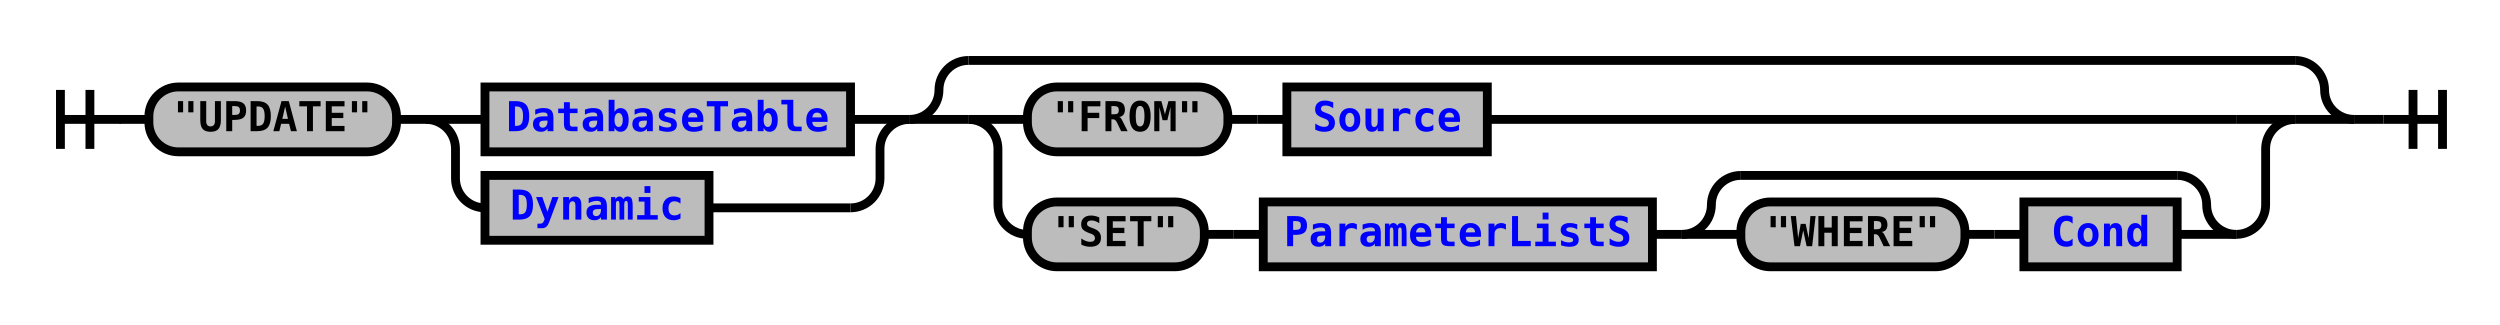
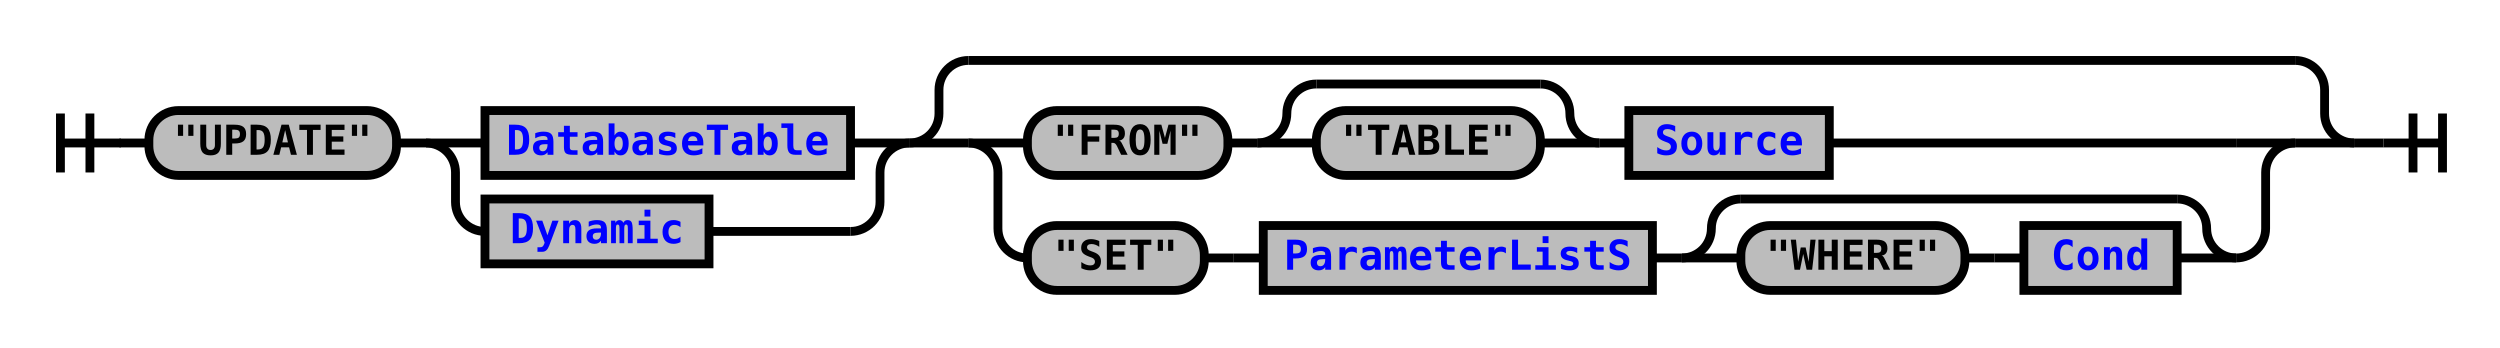
- <svg xmlns="http://www.w3.org/2000/svg" xmlns:xlink="http://www.w3.org/1999/xlink" class="railroad-diagram" width="848" height="110" viewBox="0 0 848 110">
+ <svg xmlns="http://www.w3.org/2000/svg" xmlns:xlink="http://www.w3.org/1999/xlink" class="railroad-diagram" width="848" height="118" viewBox="0 0 848 118">
  <defs>
    <style type="text/css">
path {
stroke-width: 3;
stroke: black;
fill: rgba(0,0,0,0);
}
text {
font: bold 14px monospace;
text-anchor: middle;
}
text.diagram-text {
font-size: 12px;
}
a {
fill: blue;
}
text.diagram-arrow {
font-size: 16px;
}
text.label {
text-anchor: start;
}
text.comment {
font: italic 12px monospace;
}
rect {
stroke-width: 3;
stroke: black;
fill: #BCBCBC;
}
path.diagram-text {
stroke-width: 3;
stroke: black;
fill: #BCBCBC;
cursor: help;
}
</style>
  </defs>
  <g transform="translate(.5 .5)">
-     <path d="M 20 30 v 20 m 10 -20 v 20 m -10 -10 h 20.5" />
-     <path d="M40 40h10" />
+     <path d="M 20 38 v 20 m 10 -20 v 20 m -10 -10 h 20.5" />
+     <path d="M40 48h10" />
    <g>
-       <path d="M50 40h0" />
-       <path d="M798 40h0" />
+       <path d="M50 48h0" />
+       <path d="M798 48h0" />
      <g class="terminal">
-         <path d="M50 40h0" />
-         <path d="M134 40h0" />
-         <rect x="50" y="29" width="84" height="22" rx="10" ry="10" />
-         <text x="92" y="44">"UPDATE"</text>
+         <path d="M50 48h0" />
+         <path d="M134 48h0" />
+         <rect x="50" y="37" width="84" height="22" rx="10" ry="10" />
+         <text x="92" y="52">"UPDATE"</text>
      </g>
-       <path d="M134 40h10" />
+       <path d="M134 48h10" />
      <g>
-         <path d="M144 40h0" />
-         <path d="M308 40h0" />
-         <path d="M144 40h20" />
+         <path d="M144 48h0" />
+         <path d="M308 48h0" />
+         <path d="M144 48h20" />
        <g class="non-terminal">
-           <path d="M164 40h0" />
-           <path d="M288 40h0" />
-           <rect x="164" y="29" width="124" height="22" />
+           <path d="M164 48h0" />
+           <path d="M288 48h0" />
+           <rect x="164" y="37" width="124" height="22" />
          <a xlink:href="reuse_databasetable.svg">
-             <text x="226" y="44">DatabaseTable</text>
+             <text x="226" y="52">DatabaseTable</text>
          </a>
        </g>
-         <path d="M288 40h20" />
-         <path d="M144 40a10 10 0 0 1 10 10v10a10 10 0 0 0 10 10" />
+         <path d="M288 48h20" />
+         <path d="M144 48a10 10 0 0 1 10 10v10a10 10 0 0 0 10 10" />
        <g class="non-terminal">
-           <path d="M164 70h0" />
-           <path d="M240 70h48" />
-           <rect x="164" y="59" width="76" height="22" />
+           <path d="M164 78h0" />
+           <path d="M240 78h48" />
+           <rect x="164" y="67" width="76" height="22" />
          <a xlink:href="reuse_dynamic.svg">
-             <text x="202" y="74">Dynamic</text>
+             <text x="202" y="82">Dynamic</text>
          </a>
        </g>
-         <path d="M288 70a10 10 0 0 0 10 -10v-10a10 10 0 0 1 10 -10" />
+         <path d="M288 78a10 10 0 0 0 10 -10v-10a10 10 0 0 1 10 -10" />
      </g>
      <g>
-         <path d="M308 40h0" />
-         <path d="M798 40h0" />
-         <path d="M308 40a10 10 0 0 0 10 -10v0a10 10 0 0 1 10 -10" />
+         <path d="M308 48h0" />
+         <path d="M798 48h0" />
+         <path d="M308 48a10 10 0 0 0 10 -10v-8a10 10 0 0 1 10 -10" />
        <g>
          <path d="M328 20h450" />
        </g>
-         <path d="M778 20a10 10 0 0 1 10 10v0a10 10 0 0 0 10 10" />
-         <path d="M308 40h20" />
+         <path d="M778 20a10 10 0 0 1 10 10v8a10 10 0 0 0 10 10" />
+         <path d="M308 48h20" />
        <g>
-           <path d="M328 40h0" />
-           <path d="M778 40h0" />
-           <path d="M328 40h20" />
+           <path d="M328 48h0" />
+           <path d="M778 48h0" />
+           <path d="M328 48h20" />
          <g>
-             <path d="M348 40h0" />
-             <path d="M504 40h254" />
+             <path d="M348 48h0" />
+             <path d="M620 48h138" />
            <g class="terminal">
-               <path d="M348 40h0" />
-               <path d="M416 40h0" />
-               <rect x="348" y="29" width="68" height="22" rx="10" ry="10" />
-               <text x="382" y="44">"FROM"</text>
+               <path d="M348 48h0" />
+               <path d="M416 48h0" />
+               <rect x="348" y="37" width="68" height="22" rx="10" ry="10" />
+               <text x="382" y="52">"FROM"</text>
            </g>
-             <path d="M416 40h10" />
-             <path d="M426 40h10" />
+             <path d="M416 48h10" />
+             <g>
+               <path d="M426 48h0" />
+               <path d="M542 48h0" />
+               <path d="M426 48a10 10 0 0 0 10 -10v0a10 10 0 0 1 10 -10" />
+               <g>
+                 <path d="M446 28h76" />
+               </g>
+               <path d="M522 28a10 10 0 0 1 10 10v0a10 10 0 0 0 10 10" />
+               <path d="M426 48h20" />
+               <g class="terminal">
+                 <path d="M446 48h0" />
+                 <path d="M522 48h0" />
+                 <rect x="446" y="37" width="76" height="22" rx="10" ry="10" />
+                 <text x="484" y="52">"TABLE"</text>
+               </g>
+               <path d="M522 48h20" />
+             </g>
+             <path d="M542 48h10" />
            <g class="non-terminal">
-               <path d="M436 40h0" />
-               <path d="M504 40h0" />
-               <rect x="436" y="29" width="68" height="22" />
+               <path d="M552 48h0" />
+               <path d="M620 48h0" />
+               <rect x="552" y="37" width="68" height="22" />
              <a xlink:href="reuse_source.svg">
-                 <text x="470" y="44">Source</text>
+                 <text x="586" y="52">Source</text>
              </a>
            </g>
          </g>
-           <path d="M758 40h20" />
-           <path d="M328 40a10 10 0 0 1 10 10v19a10 10 0 0 0 10 10" />
+           <path d="M758 48h20" />
+           <path d="M328 48a10 10 0 0 1 10 10v19a10 10 0 0 0 10 10" />
          <g>
-             <path d="M348 79h0" />
-             <path d="M758 79h0" />
+             <path d="M348 87h0" />
+             <path d="M758 87h0" />
            <g class="terminal">
-               <path d="M348 79h0" />
-               <path d="M408 79h0" />
-               <rect x="348" y="68" width="60" height="22" rx="10" ry="10" />
-               <text x="378" y="83">"SET"</text>
+               <path d="M348 87h0" />
+               <path d="M408 87h0" />
+               <rect x="348" y="76" width="60" height="22" rx="10" ry="10" />
+               <text x="378" y="91">"SET"</text>
            </g>
-             <path d="M408 79h10" />
-             <path d="M418 79h10" />
+             <path d="M408 87h10" />
+             <path d="M418 87h10" />
            <g class="non-terminal">
-               <path d="M428 79h0" />
-               <path d="M560 79h0" />
-               <rect x="428" y="68" width="132" height="22" />
+               <path d="M428 87h0" />
+               <path d="M560 87h0" />
+               <rect x="428" y="76" width="132" height="22" />
              <a xlink:href="reuse_parameterlists.svg">
-                 <text x="494" y="83">ParameterListS</text>
+                 <text x="494" y="91">ParameterListS</text>
              </a>
            </g>
-             <path d="M560 79h10" />
+             <path d="M560 87h10" />
            <g>
-               <path d="M570 79h0" />
-               <path d="M758 79h0" />
-               <path d="M570 79a10 10 0 0 0 10 -10v0a10 10 0 0 1 10 -10" />
+               <path d="M570 87h0" />
+               <path d="M758 87h0" />
+               <path d="M570 87a10 10 0 0 0 10 -10v0a10 10 0 0 1 10 -10" />
              <g>
-                 <path d="M590 59h148" />
+                 <path d="M590 67h148" />
              </g>
-               <path d="M738 59a10 10 0 0 1 10 10v0a10 10 0 0 0 10 10" />
-               <path d="M570 79h20" />
+               <path d="M738 67a10 10 0 0 1 10 10v0a10 10 0 0 0 10 10" />
+               <path d="M570 87h20" />
              <g>
-                 <path d="M590 79h0" />
-                 <path d="M738 79h0" />
+                 <path d="M590 87h0" />
+                 <path d="M738 87h0" />
                <g class="terminal">
-                   <path d="M590 79h0" />
-                   <path d="M666 79h0" />
-                   <rect x="590" y="68" width="76" height="22" rx="10" ry="10" />
-                   <text x="628" y="83">"WHERE"</text>
+                   <path d="M590 87h0" />
+                   <path d="M666 87h0" />
+                   <rect x="590" y="76" width="76" height="22" rx="10" ry="10" />
+                   <text x="628" y="91">"WHERE"</text>
                </g>
-                 <path d="M666 79h10" />
-                 <path d="M676 79h10" />
+                 <path d="M666 87h10" />
+                 <path d="M676 87h10" />
                <g class="non-terminal">
-                   <path d="M686 79h0" />
-                   <path d="M738 79h0" />
-                   <rect x="686" y="68" width="52" height="22" />
+                   <path d="M686 87h0" />
+                   <path d="M738 87h0" />
+                   <rect x="686" y="76" width="52" height="22" />
                  <a xlink:href="reuse_cond.svg">
-                     <text x="712" y="83">Cond</text>
+                     <text x="712" y="91">Cond</text>
                  </a>
                </g>
              </g>
-               <path d="M738 79h20" />
+               <path d="M738 87h20" />
            </g>
          </g>
-           <path d="M758 79a10 10 0 0 0 10 -10v-19a10 10 0 0 1 10 -10" />
+           <path d="M758 87a10 10 0 0 0 10 -10v-19a10 10 0 0 1 10 -10" />
        </g>
-         <path d="M778 40h20" />
+         <path d="M778 48h20" />
      </g>
    </g>
-     <path d="M798 40h10" />
-     <path d="M 808 40 h 20 m -10 -10 v 20 m 10 -20 v 20" />
+     <path d="M798 48h10" />
+     <path d="M 808 48 h 20 m -10 -10 v 20 m 10 -20 v 20" />
  </g>
</svg>
